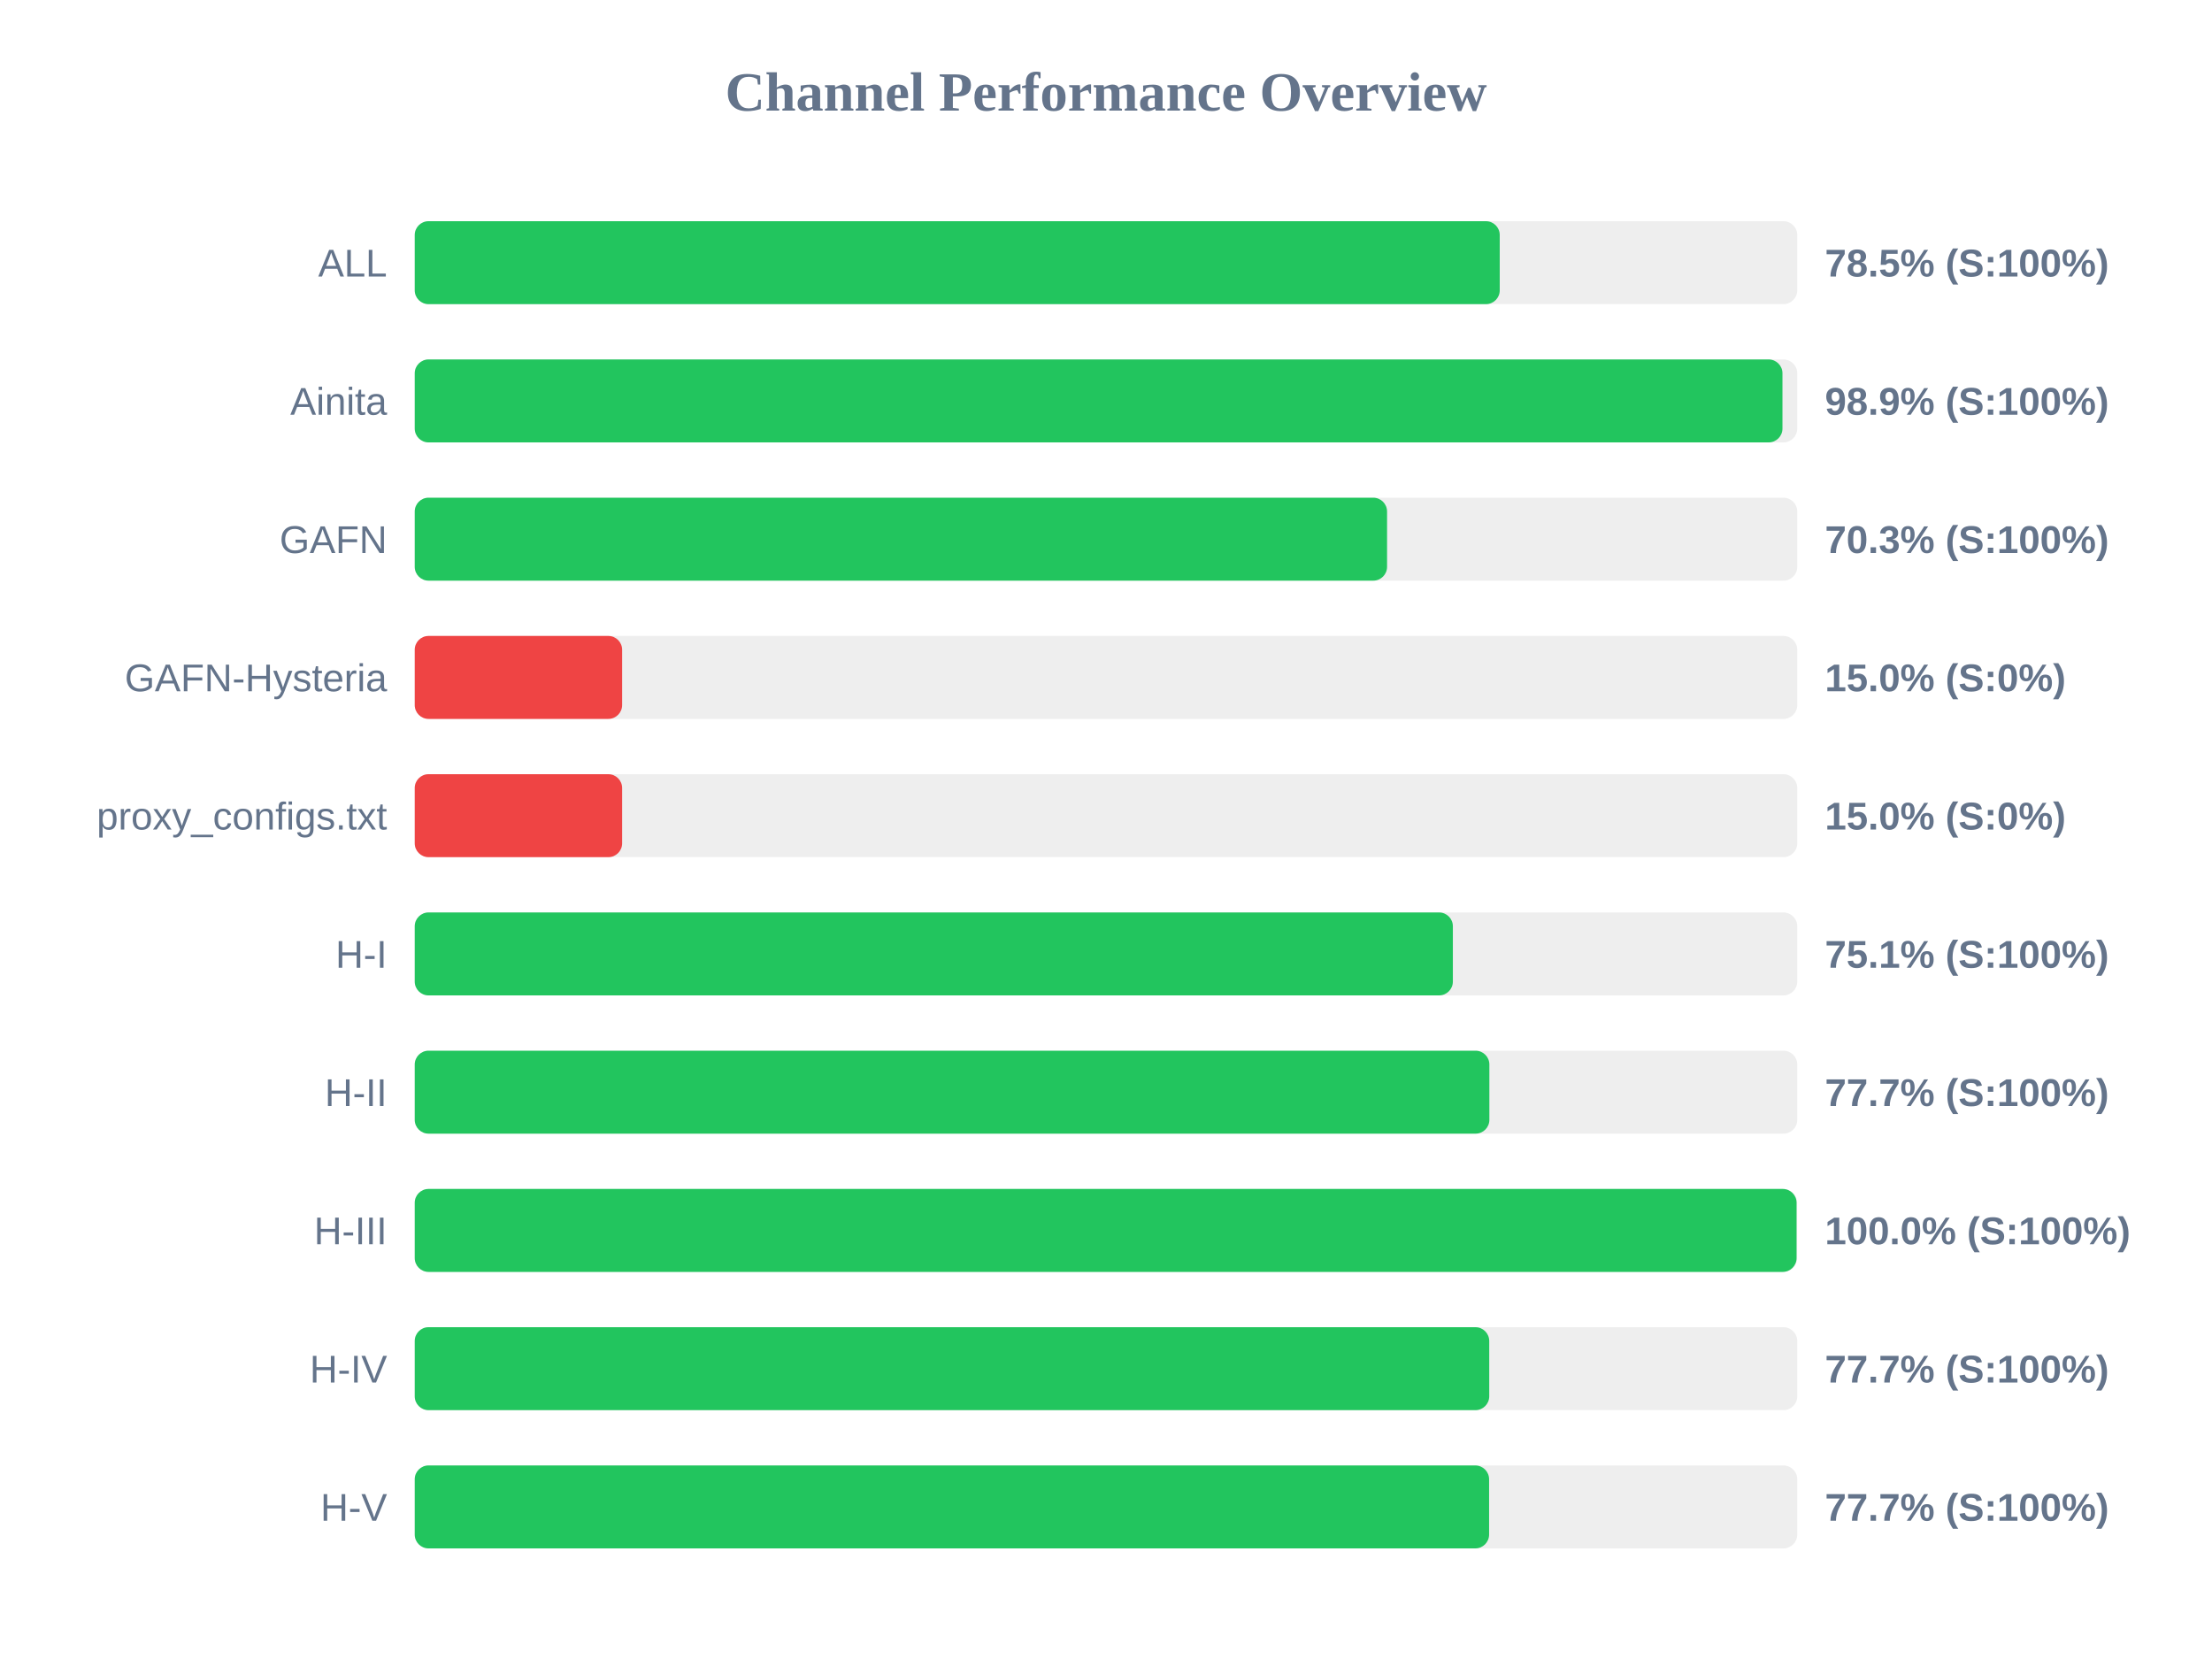
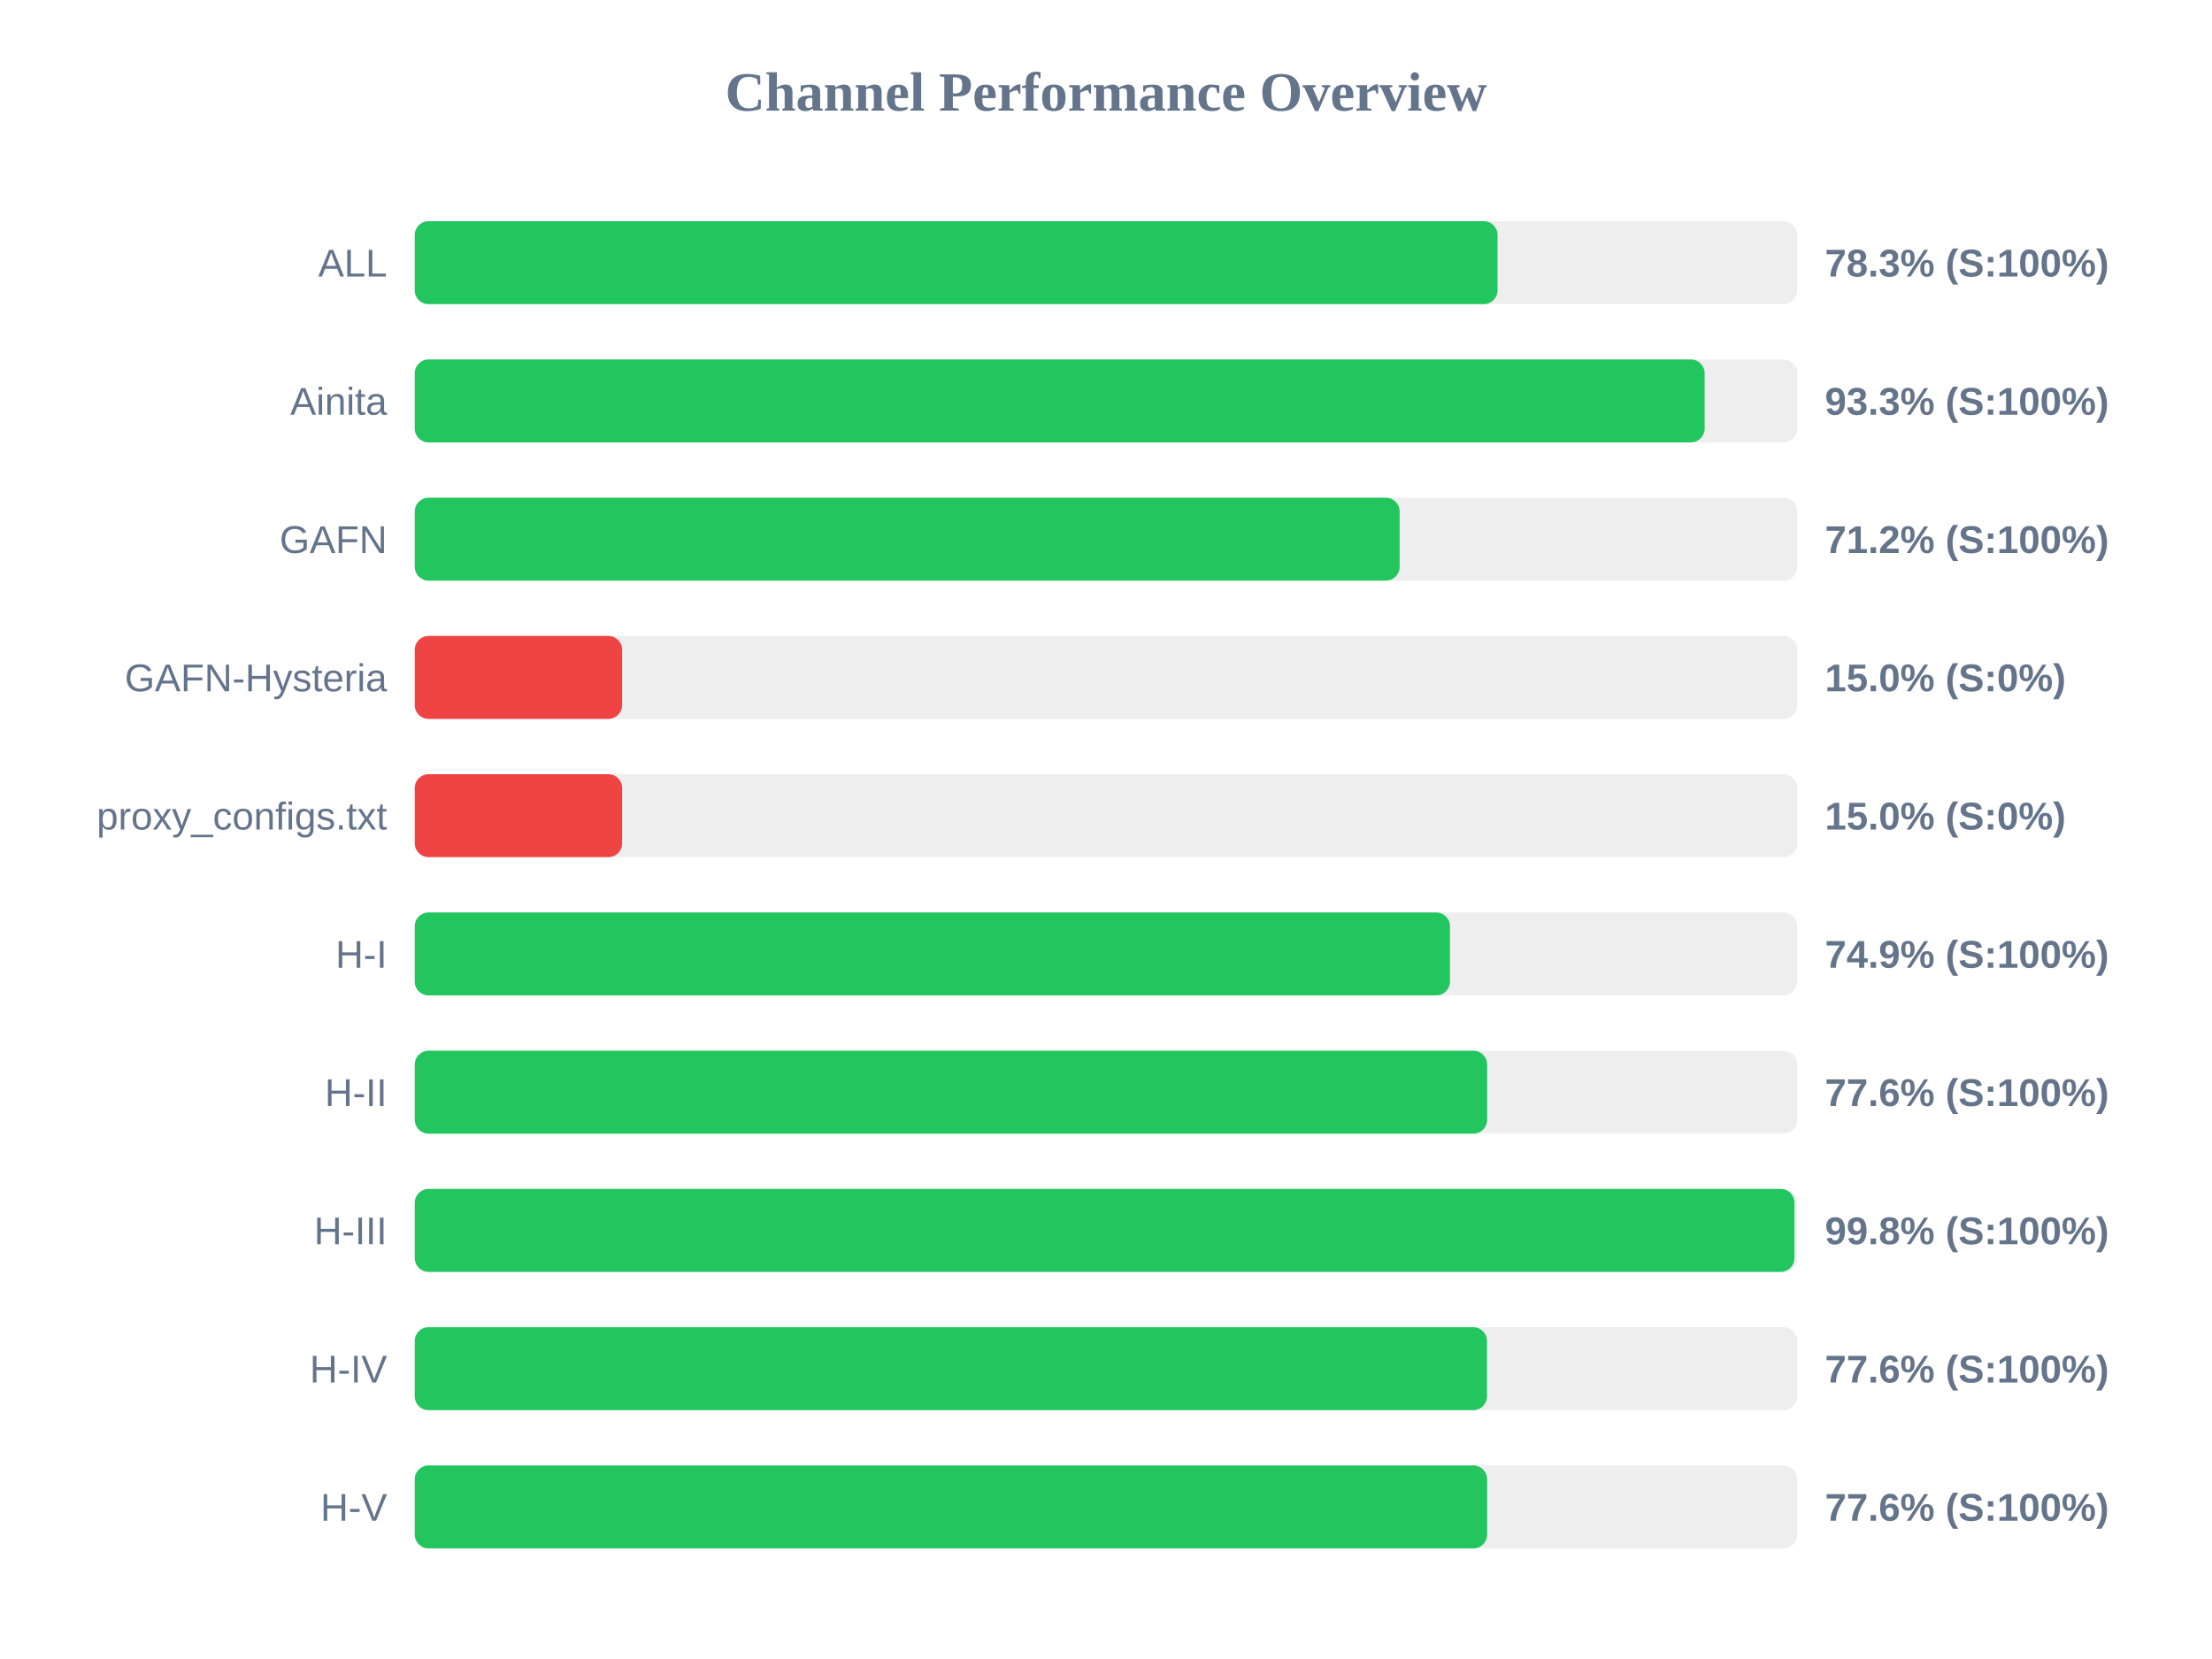
<svg xmlns="http://www.w3.org/2000/svg" width="800" height="600" version="1.1">
  <style>
        .row { font: 14px Arial; fill: #64748b; }
        .score { font: bold 14px Arial; fill: #64748b; }
    </style>
  <text x="400" y="40" text-anchor="middle" font-size="20px" font-weight="bold" fill="#64748b">Channel Performance Overview</text>
  <rect x="150" y="80" width="500" height="30" fill="#eee" rx="5" />
-   <rect x="150" y="80" width="392.4" height="30" fill="#22c55e" rx="5" />
+   <rect x="150" y="80" width="391.6" height="30" fill="#22c55e" rx="5" />
  <text x="140" y="100" text-anchor="end" class="row">ALL</text>
-   <text x="660" y="100" text-anchor="start" class="score">78.5% (S:100%)</text>
+   <text x="660" y="100" text-anchor="start" class="score">78.3% (S:100%)</text>
  <rect x="150" y="130" width="500" height="30" fill="#eee" rx="5" />
-   <rect x="150" y="130" width="494.65" height="30" fill="#22c55e" rx="5" />
+   <rect x="150" y="130" width="466.5" height="30" fill="#22c55e" rx="5" />
  <text x="140" y="150" text-anchor="end" class="row">Ainita</text>
-   <text x="660" y="150" text-anchor="start" class="score">98.9% (S:100%)</text>
+   <text x="660" y="150" text-anchor="start" class="score">93.3% (S:100%)</text>
  <rect x="150" y="180" width="500" height="30" fill="#eee" rx="5" />
-   <rect x="150" y="180" width="351.65" height="30" fill="#22c55e" rx="5" />
+   <rect x="150" y="180" width="356.2" height="30" fill="#22c55e" rx="5" />
  <text x="140" y="200" text-anchor="end" class="row">GAFN</text>
-   <text x="660" y="200" text-anchor="start" class="score">70.3% (S:100%)</text>
+   <text x="660" y="200" text-anchor="start" class="score">71.2% (S:100%)</text>
  <rect x="150" y="230" width="500" height="30" fill="#eee" rx="5" />
  <rect x="150" y="230" width="75.0" height="30" fill="#ef4444" rx="5" />
  <text x="140" y="250" text-anchor="end" class="row">GAFN-Hysteria</text>
  <text x="660" y="250" text-anchor="start" class="score">15.0% (S:0%)</text>
  <rect x="150" y="280" width="500" height="30" fill="#eee" rx="5" />
  <rect x="150" y="280" width="75.0" height="30" fill="#ef4444" rx="5" />
  <text x="140" y="300" text-anchor="end" class="row">proxy_configs.txt</text>
  <text x="660" y="300" text-anchor="start" class="score">15.0% (S:0%)</text>
  <rect x="150" y="330" width="500" height="30" fill="#eee" rx="5" />
-   <rect x="150" y="330" width="375.45" height="30" fill="#22c55e" rx="5" />
+   <rect x="150" y="330" width="374.4" height="30" fill="#22c55e" rx="5" />
  <text x="140" y="350" text-anchor="end" class="row">H-I</text>
-   <text x="660" y="350" text-anchor="start" class="score">75.1% (S:100%)</text>
+   <text x="660" y="350" text-anchor="start" class="score">74.9% (S:100%)</text>
  <rect x="150" y="380" width="500" height="30" fill="#eee" rx="5" />
-   <rect x="150" y="380" width="388.65" height="30" fill="#22c55e" rx="5" />
+   <rect x="150" y="380" width="387.85" height="30" fill="#22c55e" rx="5" />
  <text x="140" y="400" text-anchor="end" class="row">H-II</text>
-   <text x="660" y="400" text-anchor="start" class="score">77.7% (S:100%)</text>
+   <text x="660" y="400" text-anchor="start" class="score">77.6% (S:100%)</text>
  <rect x="150" y="430" width="500" height="30" fill="#eee" rx="5" />
-   <rect x="150" y="430" width="499.75" height="30" fill="#22c55e" rx="5" />
+   <rect x="150" y="430" width="499.0" height="30" fill="#22c55e" rx="5" />
  <text x="140" y="450" text-anchor="end" class="row">H-III</text>
-   <text x="660" y="450" text-anchor="start" class="score">100.0% (S:100%)</text>
+   <text x="660" y="450" text-anchor="start" class="score">99.8% (S:100%)</text>
  <rect x="150" y="480" width="500" height="30" fill="#eee" rx="5" />
-   <rect x="150" y="480" width="388.6" height="30" fill="#22c55e" rx="5" />
+   <rect x="150" y="480" width="387.8" height="30" fill="#22c55e" rx="5" />
  <text x="140" y="500" text-anchor="end" class="row">H-IV</text>
-   <text x="660" y="500" text-anchor="start" class="score">77.7% (S:100%)</text>
+   <text x="660" y="500" text-anchor="start" class="score">77.6% (S:100%)</text>
  <rect x="150" y="530" width="500" height="30" fill="#eee" rx="5" />
-   <rect x="150" y="530" width="388.55" height="30" fill="#22c55e" rx="5" />
+   <rect x="150" y="530" width="387.85" height="30" fill="#22c55e" rx="5" />
  <text x="140" y="550" text-anchor="end" class="row">H-V</text>
-   <text x="660" y="550" text-anchor="start" class="score">77.7% (S:100%)</text>
+   <text x="660" y="550" text-anchor="start" class="score">77.6% (S:100%)</text>
</svg>
